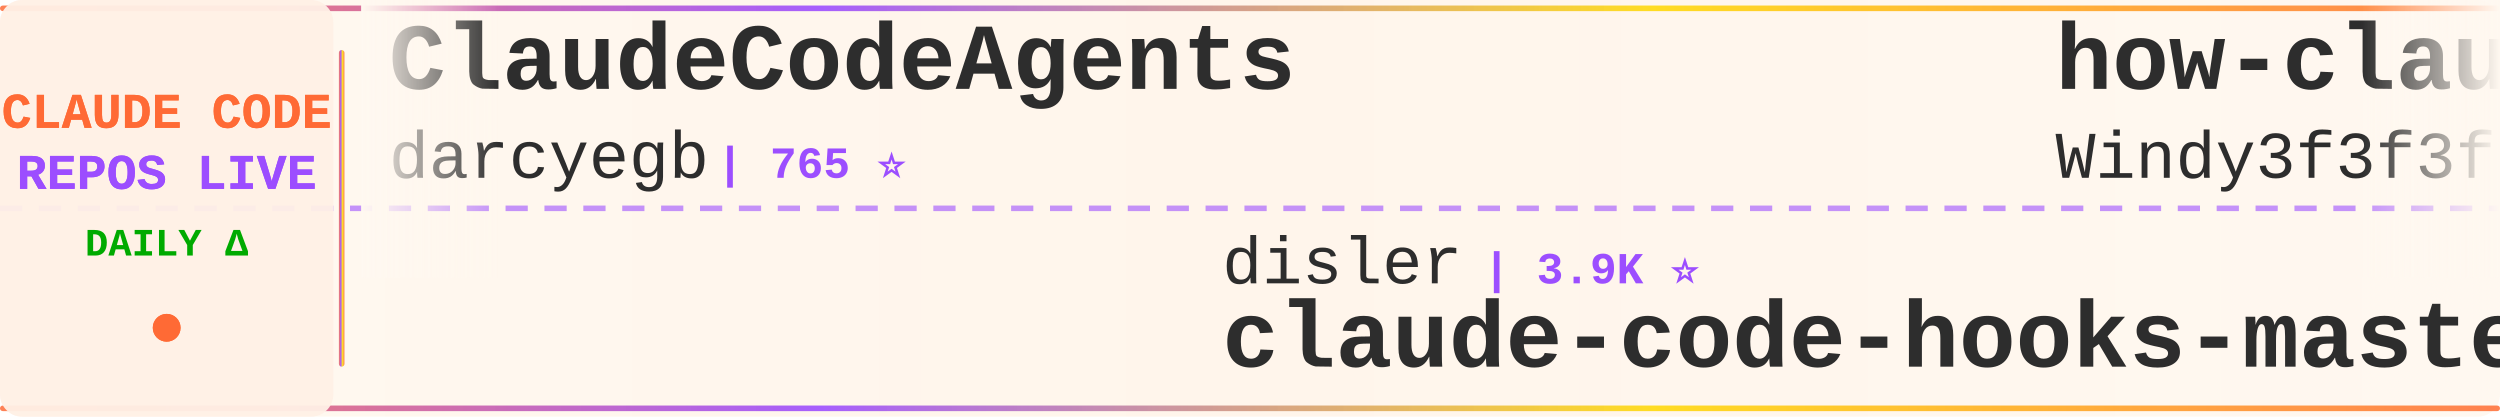
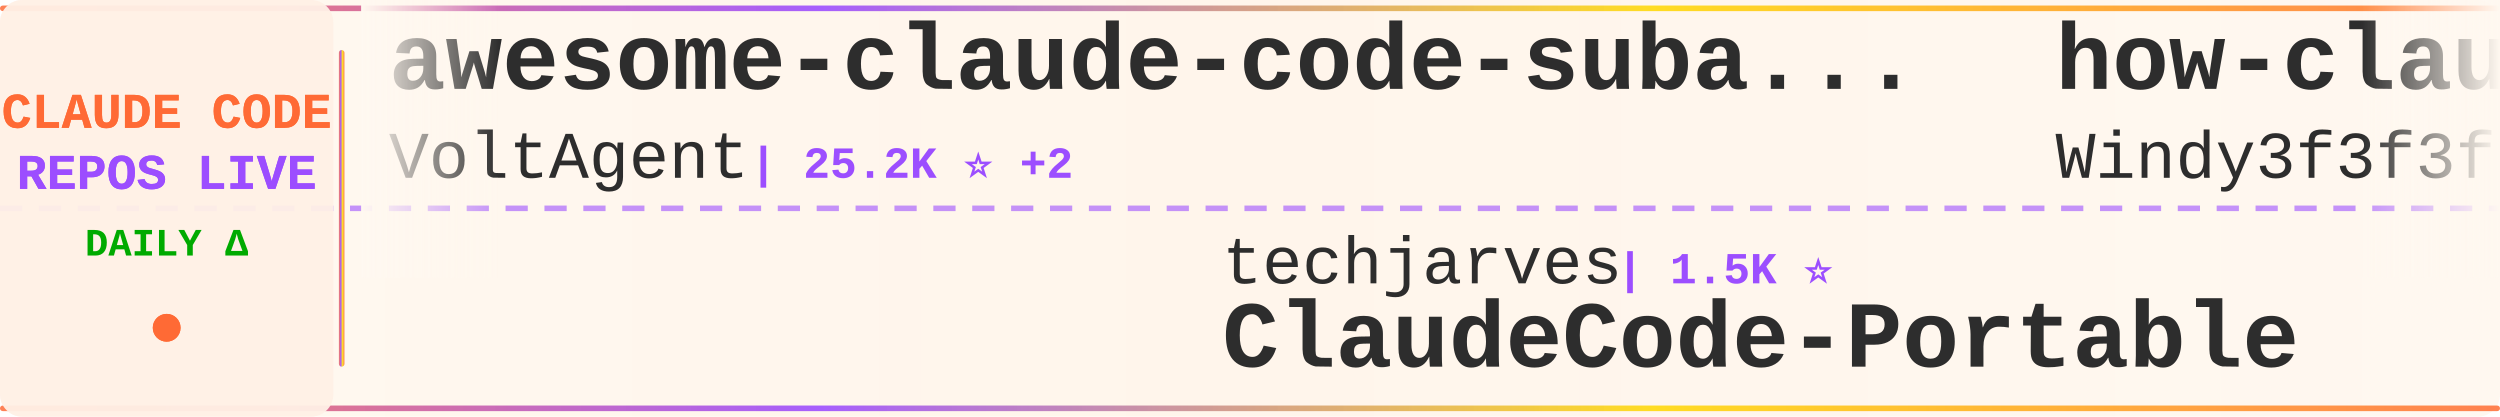
<svg xmlns="http://www.w3.org/2000/svg" width="900" height="150">
  <defs>
    <linearGradient id="tickerBg" x1="0%" y1="0%" x2="100%" y2="0%">
      <stop offset="0%" style="stop-color:#fff8f0;stop-opacity:0.98" />
      <stop offset="50%" style="stop-color:#fff5eb;stop-opacity:1" />
      <stop offset="100%" style="stop-color:#fff8f0;stop-opacity:0.98" />
    </linearGradient>
    <linearGradient id="borderGrad" x1="0%" y1="0%" x2="100%" y2="0%">
      <stop offset="0%" style="stop-color:#FF6B35;stop-opacity:0.85">
        <animate attributeName="stop-opacity" values="0.85;1;0.85" dur="2s" repeatCount="indefinite" />
      </stop>
      <stop offset="33%" style="stop-color:#9C4EFF;stop-opacity:0.9">
        <animate attributeName="stop-opacity" values="0.9;1;0.9" dur="2.2s" repeatCount="indefinite" />
      </stop>
      <stop offset="66%" style="stop-color:#FFD700;stop-opacity:0.85">
        <animate attributeName="stop-opacity" values="0.85;1;0.85" dur="1.8s" repeatCount="indefinite" />
      </stop>
      <stop offset="100%" style="stop-color:#FF6B35;stop-opacity:0.85">
        <animate attributeName="stop-opacity" values="0.85;1;0.85" dur="2s" repeatCount="indefinite" />
      </stop>
    </linearGradient>
    <filter id="textGlow">
      <feGaussianBlur stdDeviation="0.15" result="coloredBlur" />
      <feMerge>
        <feMergeNode in="coloredBlur" />
        <feMergeNode in="SourceGraphic" />
      </feMerge>
    </filter>
    <filter id="metricGlow">
      <feGaussianBlur stdDeviation="0.2" result="coloredBlur" />
      <feMerge>
        <feMergeNode in="coloredBlur" />
        <feMergeNode in="SourceGraphic" />
      </feMerge>
    </filter>
    <linearGradient id="leftFade" x1="0%" y1="0%" x2="100%" y2="0%">
      <stop offset="0%" style="stop-color:#fff8f0;stop-opacity:1" />
      <stop offset="100%" style="stop-color:#fff8f0;stop-opacity:0" />
    </linearGradient>
    <linearGradient id="rightFade" x1="0%" y1="0%" x2="100%" y2="0%">
      <stop offset="0%" style="stop-color:#fff8f0;stop-opacity:0" />
      <stop offset="100%" style="stop-color:#fff8f0;stop-opacity:1" />
    </linearGradient>
  </defs>
  <rect width="900" height="150" fill="url(#tickerBg)" rx="8" />
  <rect x="0" y="2" width="900" height="2" fill="url(#borderGrad)" rx="1" />
  <rect x="0" y="146" width="900" height="2" fill="url(#borderGrad)" rx="1" />
  <line x1="0" y1="75" x2="900" y2="75" stroke="#9C4EFF" stroke-width="2" stroke-dasharray="8 6" opacity="0.6" />
  <rect x="0" y="0" width="120" height="150" fill="#fff0e6" opacity="0.95" rx="8" />
  <text x="60" y="46" font-family="'Courier New', monospace" font-size="18" font-weight="bold" fill="#FF6B35" text-anchor="middle" filter="url(#textGlow)">
    CLAUDE CODE
  </text>
  <text x="60" y="68" font-family="'Courier New', monospace" font-size="18" font-weight="bold" fill="#9C4EFF" text-anchor="middle" filter="url(#textGlow)">
    REPOS LIVE
  </text>
  <text x="60" y="92" font-family="'Courier New', monospace" font-size="14" font-weight="bold" fill="#00aa00" text-anchor="middle">
    DAILY Δ
  </text>
  <circle cx="60" cy="118" r="5" fill="#FF6B35" filter="url(#metricGlow)">
    <animate attributeName="r" values="4;6;4" dur="1.5s" repeatCount="indefinite" />
    <animate attributeName="opacity" values="0.6;1;0.6" dur="1.5s" repeatCount="indefinite" />
  </circle>
  <rect x="122" y="18" width="2" height="114" fill="url(#borderGrad)" rx="1" />
  <clipPath id="tickerClip">
    <rect x="130" y="0" width="770" height="150" />
  </clipPath>
  <g clip-path="url(#tickerClip)">
    <g id="tickerItems">
      <animateTransform attributeName="transform" attributeType="XML" type="translate" from="0 0" to="-3000 0" dur="54s" repeatCount="indefinite" />
      <g transform="translate(0, 0)">
-         <text x="140" y="32" font-family="'Courier New', monospace" font-size="34" font-weight="bold" fill="#2d2d2d">ClaudeCodeAgents</text>
-         <text x="140" y="64" font-family="'Courier New', monospace" font-size="24" font-weight="normal" fill="#2d2d2d" opacity="1.0">darcyegb</text>
-         <text x="258" y="64" font-family="'Courier New', monospace" font-size="16" font-weight="bold" fill="#9C4EFF"> | 765 ⭐</text>
+         <text x="140" y="32" font-family="'Courier New', monospace" font-size="34" font-weight="bold" fill="#2d2d2d">awesome-claude-code-suba...</text>
+         <text x="140" y="64" font-family="'Courier New', monospace" font-size="24" font-weight="normal" fill="#2d2d2d" opacity="1.0">VoltAgent</text>
+         <text x="270" y="64" font-family="'Courier New', monospace" font-size="16" font-weight="bold" fill="#9C4EFF"> | 25.2K ⭐ +2</text>
      </g>
      <g transform="translate(300, 0)">
-         <text x="140" y="102" font-family="'Courier New', monospace" font-size="24" font-weight="normal" fill="#2d2d2d" opacity="1.0">disler</text>
-         <text x="234" y="102" font-family="'Courier New', monospace" font-size="16" font-weight="bold" fill="#9C4EFF"> | 3.9K ⭐</text>
-         <text x="140" y="132" font-family="'Courier New', monospace" font-size="34" font-weight="bold" fill="#2d2d2d">claude-code-hooks-master...</text>
+         <text x="140" y="102" font-family="'Courier New', monospace" font-size="24" font-weight="normal" fill="#2d2d2d" opacity="1.0">techjarves</text>
+         <text x="282" y="102" font-family="'Courier New', monospace" font-size="16" font-weight="bold" fill="#9C4EFF"> | 1.5K ⭐</text>
+         <text x="140" y="132" font-family="'Courier New', monospace" font-size="34" font-weight="bold" fill="#2d2d2d">ClaudeCode-Portable</text>
      </g>
      <g transform="translate(600, 0)">
        <text x="140" y="32" font-family="'Courier New', monospace" font-size="34" font-weight="bold" fill="#2d2d2d">how-claude-code-works</text>
        <text x="140" y="64" font-family="'Courier New', monospace" font-size="24" font-weight="normal" fill="#2d2d2d" opacity="1.0">Windy3f3f3f3f</text>
-         <text x="318" y="64" font-family="'Courier New', monospace" font-size="16" font-weight="bold" fill="#9C4EFF"> | 3.7K ⭐</text>
+         <text x="318" y="64" font-family="'Courier New', monospace" font-size="16" font-weight="bold" fill="#9C4EFF"> | 3.7K ⭐ +1</text>
      </g>
      <g transform="translate(900, 0)">
        <text x="140" y="102" font-family="'Courier New', monospace" font-size="24" font-weight="normal" fill="#2d2d2d" opacity="1.0">zstmfhy</text>
        <text x="246" y="102" font-family="'Courier New', monospace" font-size="16" font-weight="bold" fill="#9C4EFF"> | 189 ⭐</text>
        <text x="140" y="132" font-family="'Courier New', monospace" font-size="34" font-weight="bold" fill="#2d2d2d">Claude-code</text>
      </g>
      <g transform="translate(1200, 0)">
-         <text x="140" y="32" font-family="'Courier New', monospace" font-size="34" font-weight="bold" fill="#2d2d2d">sc-claude-code-files</text>
-         <text x="140" y="64" font-family="'Courier New', monospace" font-size="24" font-weight="normal" fill="#2d2d2d" opacity="1.0">https-deeplearning-ai</text>
-         <text x="414" y="64" font-family="'Courier New', monospace" font-size="16" font-weight="bold" fill="#9C4EFF"> | 549 ⭐</text>
+         <text x="140" y="32" font-family="'Courier New', monospace" font-size="34" font-weight="bold" fill="#2d2d2d">claude-code-source-build</text>
+         <text x="140" y="64" font-family="'Courier New', monospace" font-size="24" font-weight="normal" fill="#2d2d2d" opacity="1.0">andrew-kramer-inno</text>
+         <text x="378" y="64" font-family="'Courier New', monospace" font-size="16" font-weight="bold" fill="#9C4EFF"> | 596 ⭐</text>
      </g>
      <g transform="translate(1500, 0)">
-         <text x="140" y="102" font-family="'Courier New', monospace" font-size="24" font-weight="normal" fill="#2d2d2d" opacity="1.0">Yuyz0112</text>
-         <text x="258" y="102" font-family="'Courier New', monospace" font-size="16" font-weight="bold" fill="#9C4EFF"> | 2.4K ⭐</text>
-         <text x="140" y="132" font-family="'Courier New', monospace" font-size="34" font-weight="bold" fill="#2d2d2d">claude-code-reverse</text>
+         <text x="140" y="102" font-family="'Courier New', monospace" font-size="24" font-weight="normal" fill="#2d2d2d" opacity="1.0">kodu-ai</text>
+         <text x="246" y="102" font-family="'Courier New', monospace" font-size="16" font-weight="bold" fill="#9C4EFF"> | 5.2K ⭐</text>
+         <text x="140" y="132" font-family="'Courier New', monospace" font-size="34" font-weight="bold" fill="#2d2d2d">claude-coder</text>
      </g>
      <g transform="translate(1800, 0)">
-         <text x="140" y="32" font-family="'Courier New', monospace" font-size="34" font-weight="bold" fill="#2d2d2d">skills</text>
-         <text x="140" y="64" font-family="'Courier New', monospace" font-size="24" font-weight="normal" fill="#2d2d2d" opacity="1.0">anthropics</text>
-         <text x="282" y="64" font-family="'Courier New', monospace" font-size="16" font-weight="bold" fill="#9C4EFF"> | 177.3K ⭐ +7</text>
+         <text x="140" y="32" font-family="'Courier New', monospace" font-size="34" font-weight="bold" fill="#2d2d2d">Claude-Code</text>
+         <text x="140" y="64" font-family="'Courier New', monospace" font-size="24" font-weight="normal" fill="#2d2d2d" opacity="1.0">pengchengneo</text>
+         <text x="306" y="64" font-family="'Courier New', monospace" font-size="16" font-weight="bold" fill="#9C4EFF"> | 1.8K ⭐</text>
      </g>
      <g transform="translate(2100, 0)">
-         <text x="140" y="102" font-family="'Courier New', monospace" font-size="24" font-weight="normal" fill="#2d2d2d" opacity="1.0">huangserva</text>
-         <text x="282" y="102" font-family="'Courier New', monospace" font-size="16" font-weight="bold" fill="#9C4EFF"> | 630 ⭐</text>
-         <text x="140" y="132" font-family="'Courier New', monospace" font-size="34" font-weight="bold" fill="#2d2d2d">claude-code-cli</text>
+         <text x="140" y="102" font-family="'Courier New', monospace" font-size="24" font-weight="normal" fill="#2d2d2d" opacity="1.0">VILA-Lab</text>
+         <text x="258" y="102" font-family="'Courier New', monospace" font-size="16" font-weight="bold" fill="#9C4EFF"> | 2.1K ⭐</text>
+         <text x="140" y="132" font-family="'Courier New', monospace" font-size="34" font-weight="bold" fill="#2d2d2d">Dive-into-Claude-Code</text>
      </g>
      <g transform="translate(2400, 0)">
-         <text x="140" y="32" font-family="'Courier New', monospace" font-size="34" font-weight="bold" fill="#2d2d2d">claude-code-action</text>
-         <text x="140" y="64" font-family="'Courier New', monospace" font-size="24" font-weight="normal" fill="#2d2d2d" opacity="1.0">anthropics</text>
-         <text x="282" y="64" font-family="'Courier New', monospace" font-size="16" font-weight="bold" fill="#9C4EFF"> | 8.9K ⭐</text>
+         <text x="140" y="32" font-family="'Courier New', monospace" font-size="34" font-weight="bold" fill="#2d2d2d">Claude-code</text>
+         <text x="140" y="64" font-family="'Courier New', monospace" font-size="24" font-weight="normal" fill="#2d2d2d" opacity="1.0">fazxes</text>
+         <text x="234" y="64" font-family="'Courier New', monospace" font-size="16" font-weight="bold" fill="#9C4EFF"> | 242 ⭐</text>
      </g>
      <g transform="translate(2700, 0)">
-         <text x="140" y="102" font-family="'Courier New', monospace" font-size="24" font-weight="normal" fill="#2d2d2d" opacity="1.0">SeemSeam</text>
-         <text x="258" y="102" font-family="'Courier New', monospace" font-size="16" font-weight="bold" fill="#9C4EFF"> | 3.5K ⭐</text>
-         <text x="140" y="132" font-family="'Courier New', monospace" font-size="34" font-weight="bold" fill="#2d2d2d">claude_codex_bridge</text>
+         <text x="140" y="102" font-family="'Courier New', monospace" font-size="24" font-weight="normal" fill="#2d2d2d" opacity="1.0">OrcaWhisper</text>
+         <text x="294" y="102" font-family="'Courier New', monospace" font-size="16" font-weight="bold" fill="#9C4EFF"> | 99 ⭐</text>
+         <text x="140" y="132" font-family="'Courier New', monospace" font-size="34" font-weight="bold" fill="#2d2d2d">Claude-Code</text>
      </g>
      <g transform="translate(3000, 0)">
-         <text x="140" y="32" font-family="'Courier New', monospace" font-size="34" font-weight="bold" fill="#2d2d2d">ClaudeCodeAgents</text>
-         <text x="140" y="64" font-family="'Courier New', monospace" font-size="24" font-weight="normal" fill="#2d2d2d" opacity="1.0">darcyegb</text>
-         <text x="258" y="64" font-family="'Courier New', monospace" font-size="16" font-weight="bold" fill="#9C4EFF"> | 765 ⭐</text>
+         <text x="140" y="32" font-family="'Courier New', monospace" font-size="34" font-weight="bold" fill="#2d2d2d">awesome-claude-code-suba...</text>
+         <text x="140" y="64" font-family="'Courier New', monospace" font-size="24" font-weight="normal" fill="#2d2d2d" opacity="1.0">VoltAgent</text>
+         <text x="270" y="64" font-family="'Courier New', monospace" font-size="16" font-weight="bold" fill="#9C4EFF"> | 25.2K ⭐ +2</text>
      </g>
      <g transform="translate(3300, 0)">
-         <text x="140" y="102" font-family="'Courier New', monospace" font-size="24" font-weight="normal" fill="#2d2d2d" opacity="1.0">disler</text>
-         <text x="234" y="102" font-family="'Courier New', monospace" font-size="16" font-weight="bold" fill="#9C4EFF"> | 3.9K ⭐</text>
-         <text x="140" y="132" font-family="'Courier New', monospace" font-size="34" font-weight="bold" fill="#2d2d2d">claude-code-hooks-master...</text>
+         <text x="140" y="102" font-family="'Courier New', monospace" font-size="24" font-weight="normal" fill="#2d2d2d" opacity="1.0">techjarves</text>
+         <text x="282" y="102" font-family="'Courier New', monospace" font-size="16" font-weight="bold" fill="#9C4EFF"> | 1.5K ⭐</text>
+         <text x="140" y="132" font-family="'Courier New', monospace" font-size="34" font-weight="bold" fill="#2d2d2d">ClaudeCode-Portable</text>
      </g>
      <g transform="translate(3600, 0)">
        <text x="140" y="32" font-family="'Courier New', monospace" font-size="34" font-weight="bold" fill="#2d2d2d">how-claude-code-works</text>
        <text x="140" y="64" font-family="'Courier New', monospace" font-size="24" font-weight="normal" fill="#2d2d2d" opacity="1.0">Windy3f3f3f3f</text>
-         <text x="318" y="64" font-family="'Courier New', monospace" font-size="16" font-weight="bold" fill="#9C4EFF"> | 3.7K ⭐</text>
+         <text x="318" y="64" font-family="'Courier New', monospace" font-size="16" font-weight="bold" fill="#9C4EFF"> | 3.7K ⭐ +1</text>
      </g>
      <g transform="translate(3900, 0)">
        <text x="140" y="102" font-family="'Courier New', monospace" font-size="24" font-weight="normal" fill="#2d2d2d" opacity="1.0">zstmfhy</text>
        <text x="246" y="102" font-family="'Courier New', monospace" font-size="16" font-weight="bold" fill="#9C4EFF"> | 189 ⭐</text>
        <text x="140" y="132" font-family="'Courier New', monospace" font-size="34" font-weight="bold" fill="#2d2d2d">Claude-code</text>
      </g>
    </g>
  </g>
  <rect x="130" y="0" width="50" height="100" fill="url(#leftFade)" />
  <rect x="850" y="0" width="50" height="100" fill="url(#rightFade)" />
</svg>
